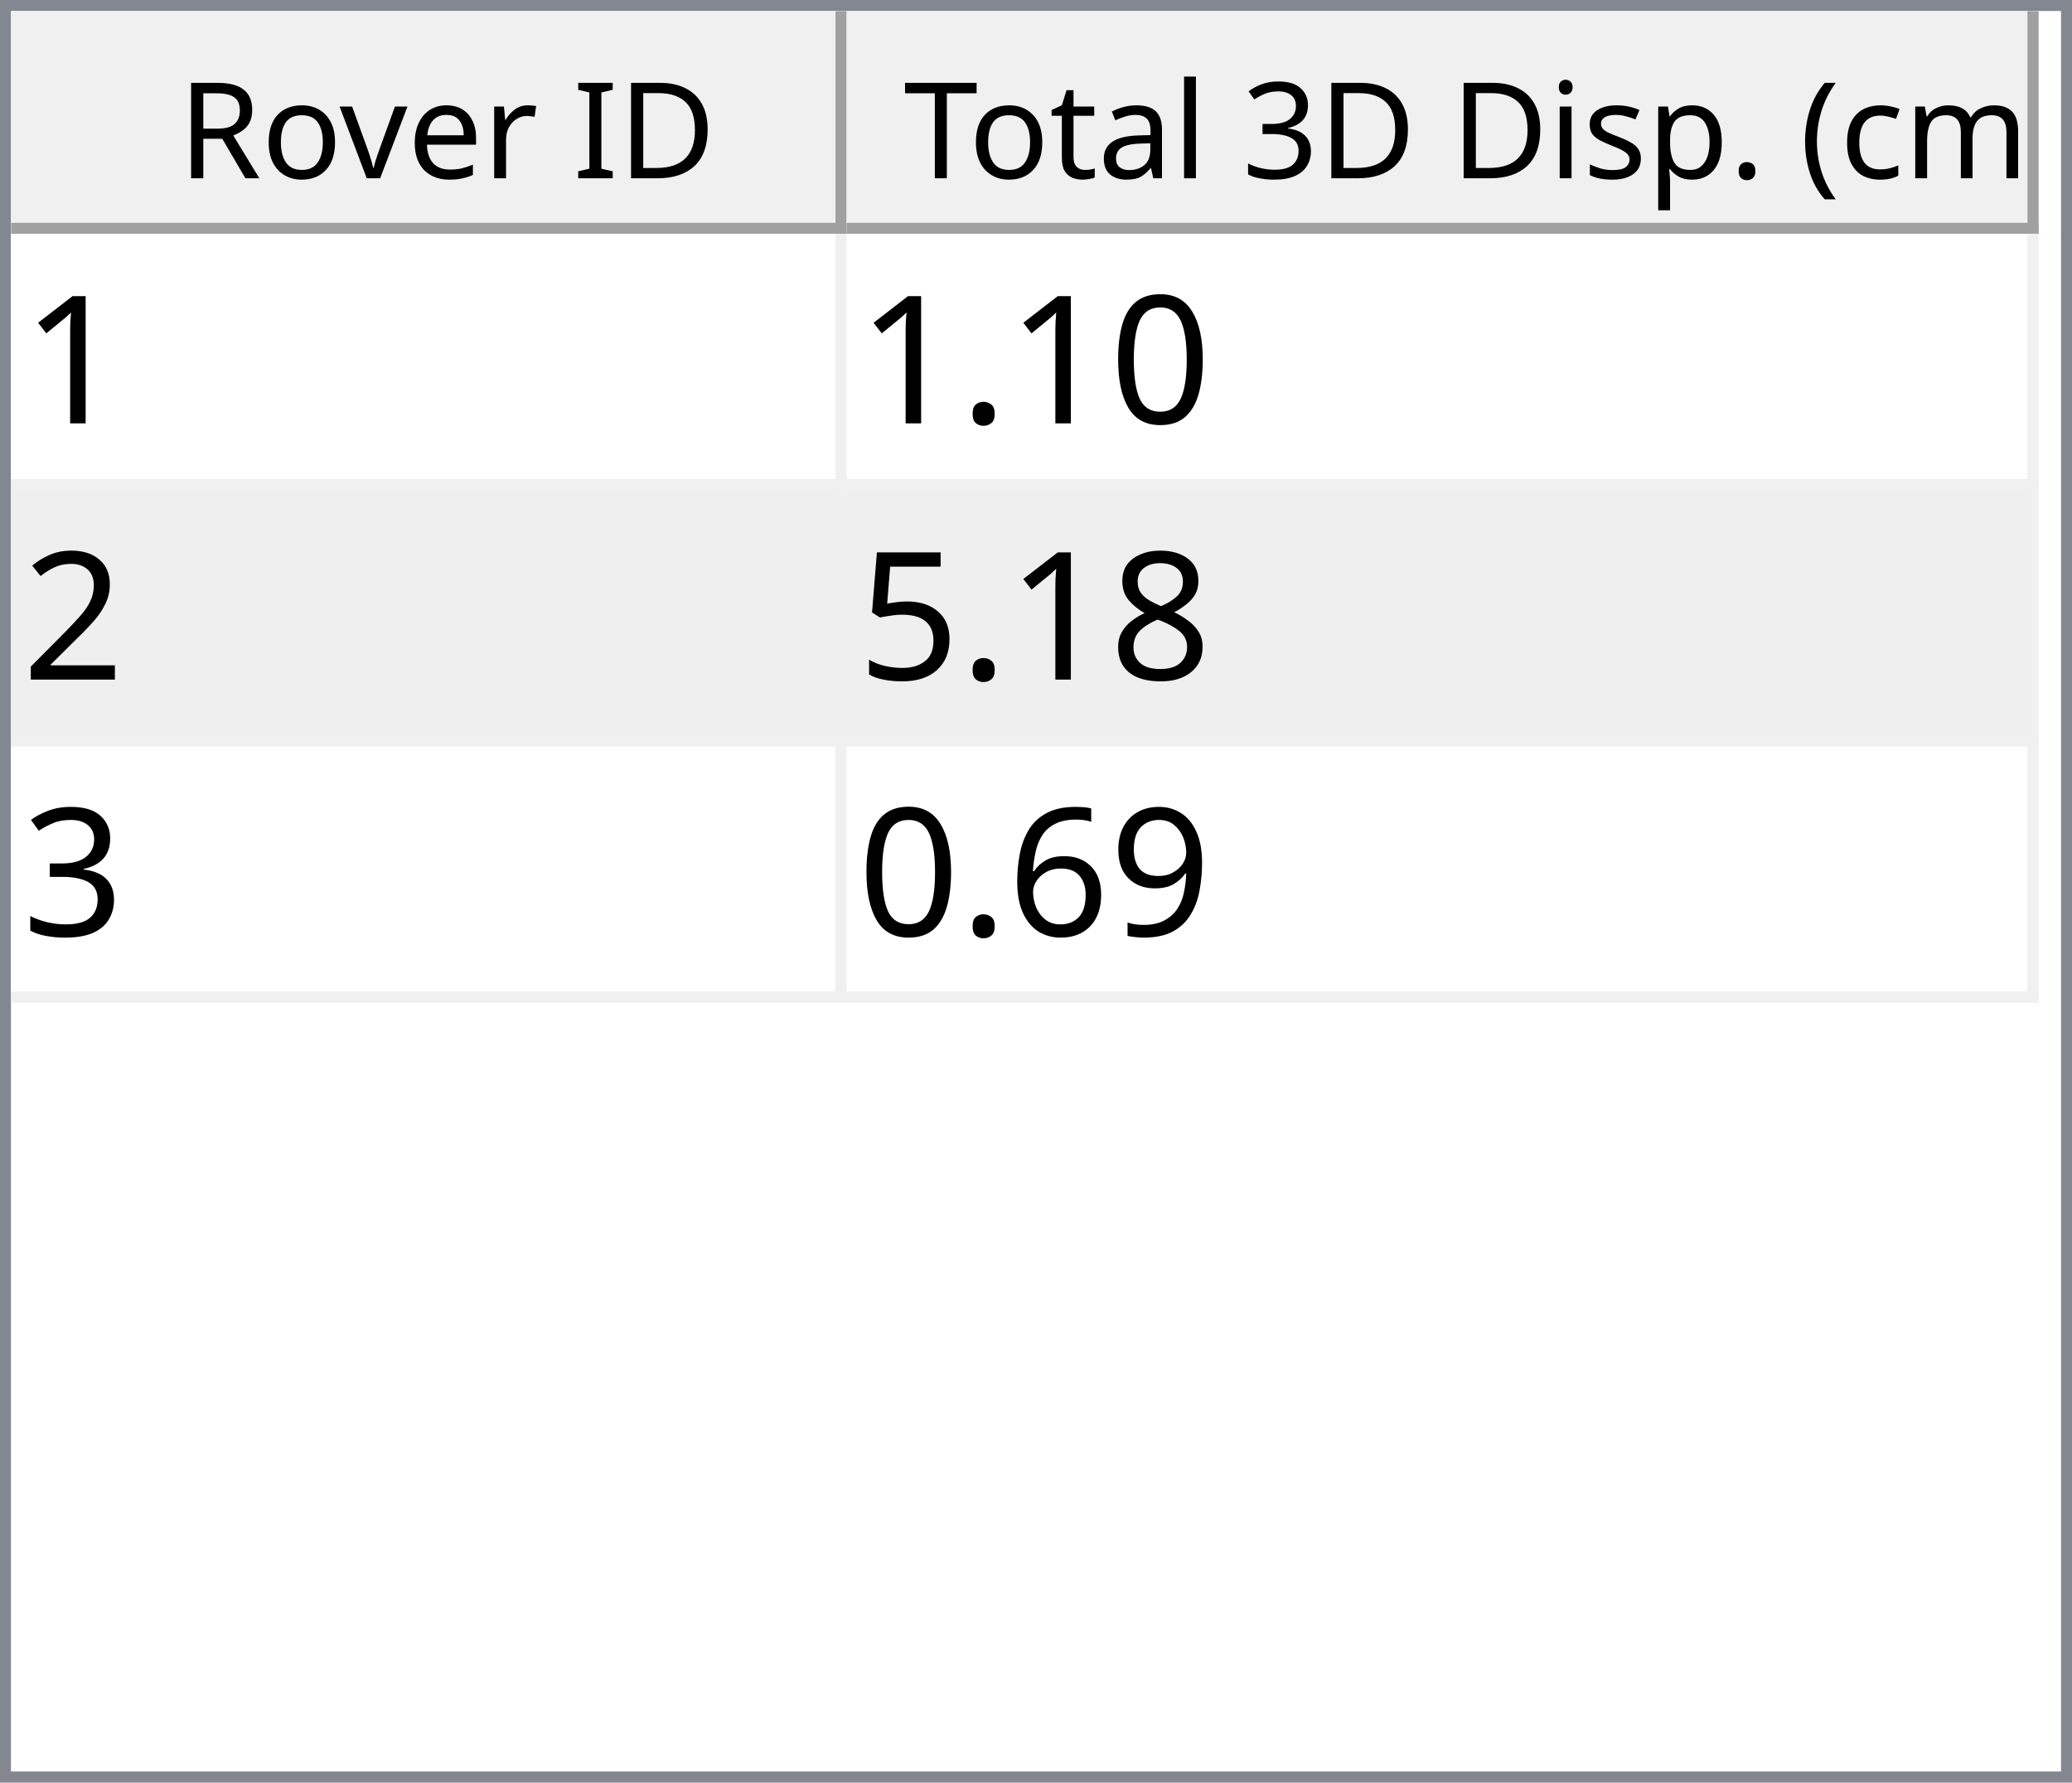
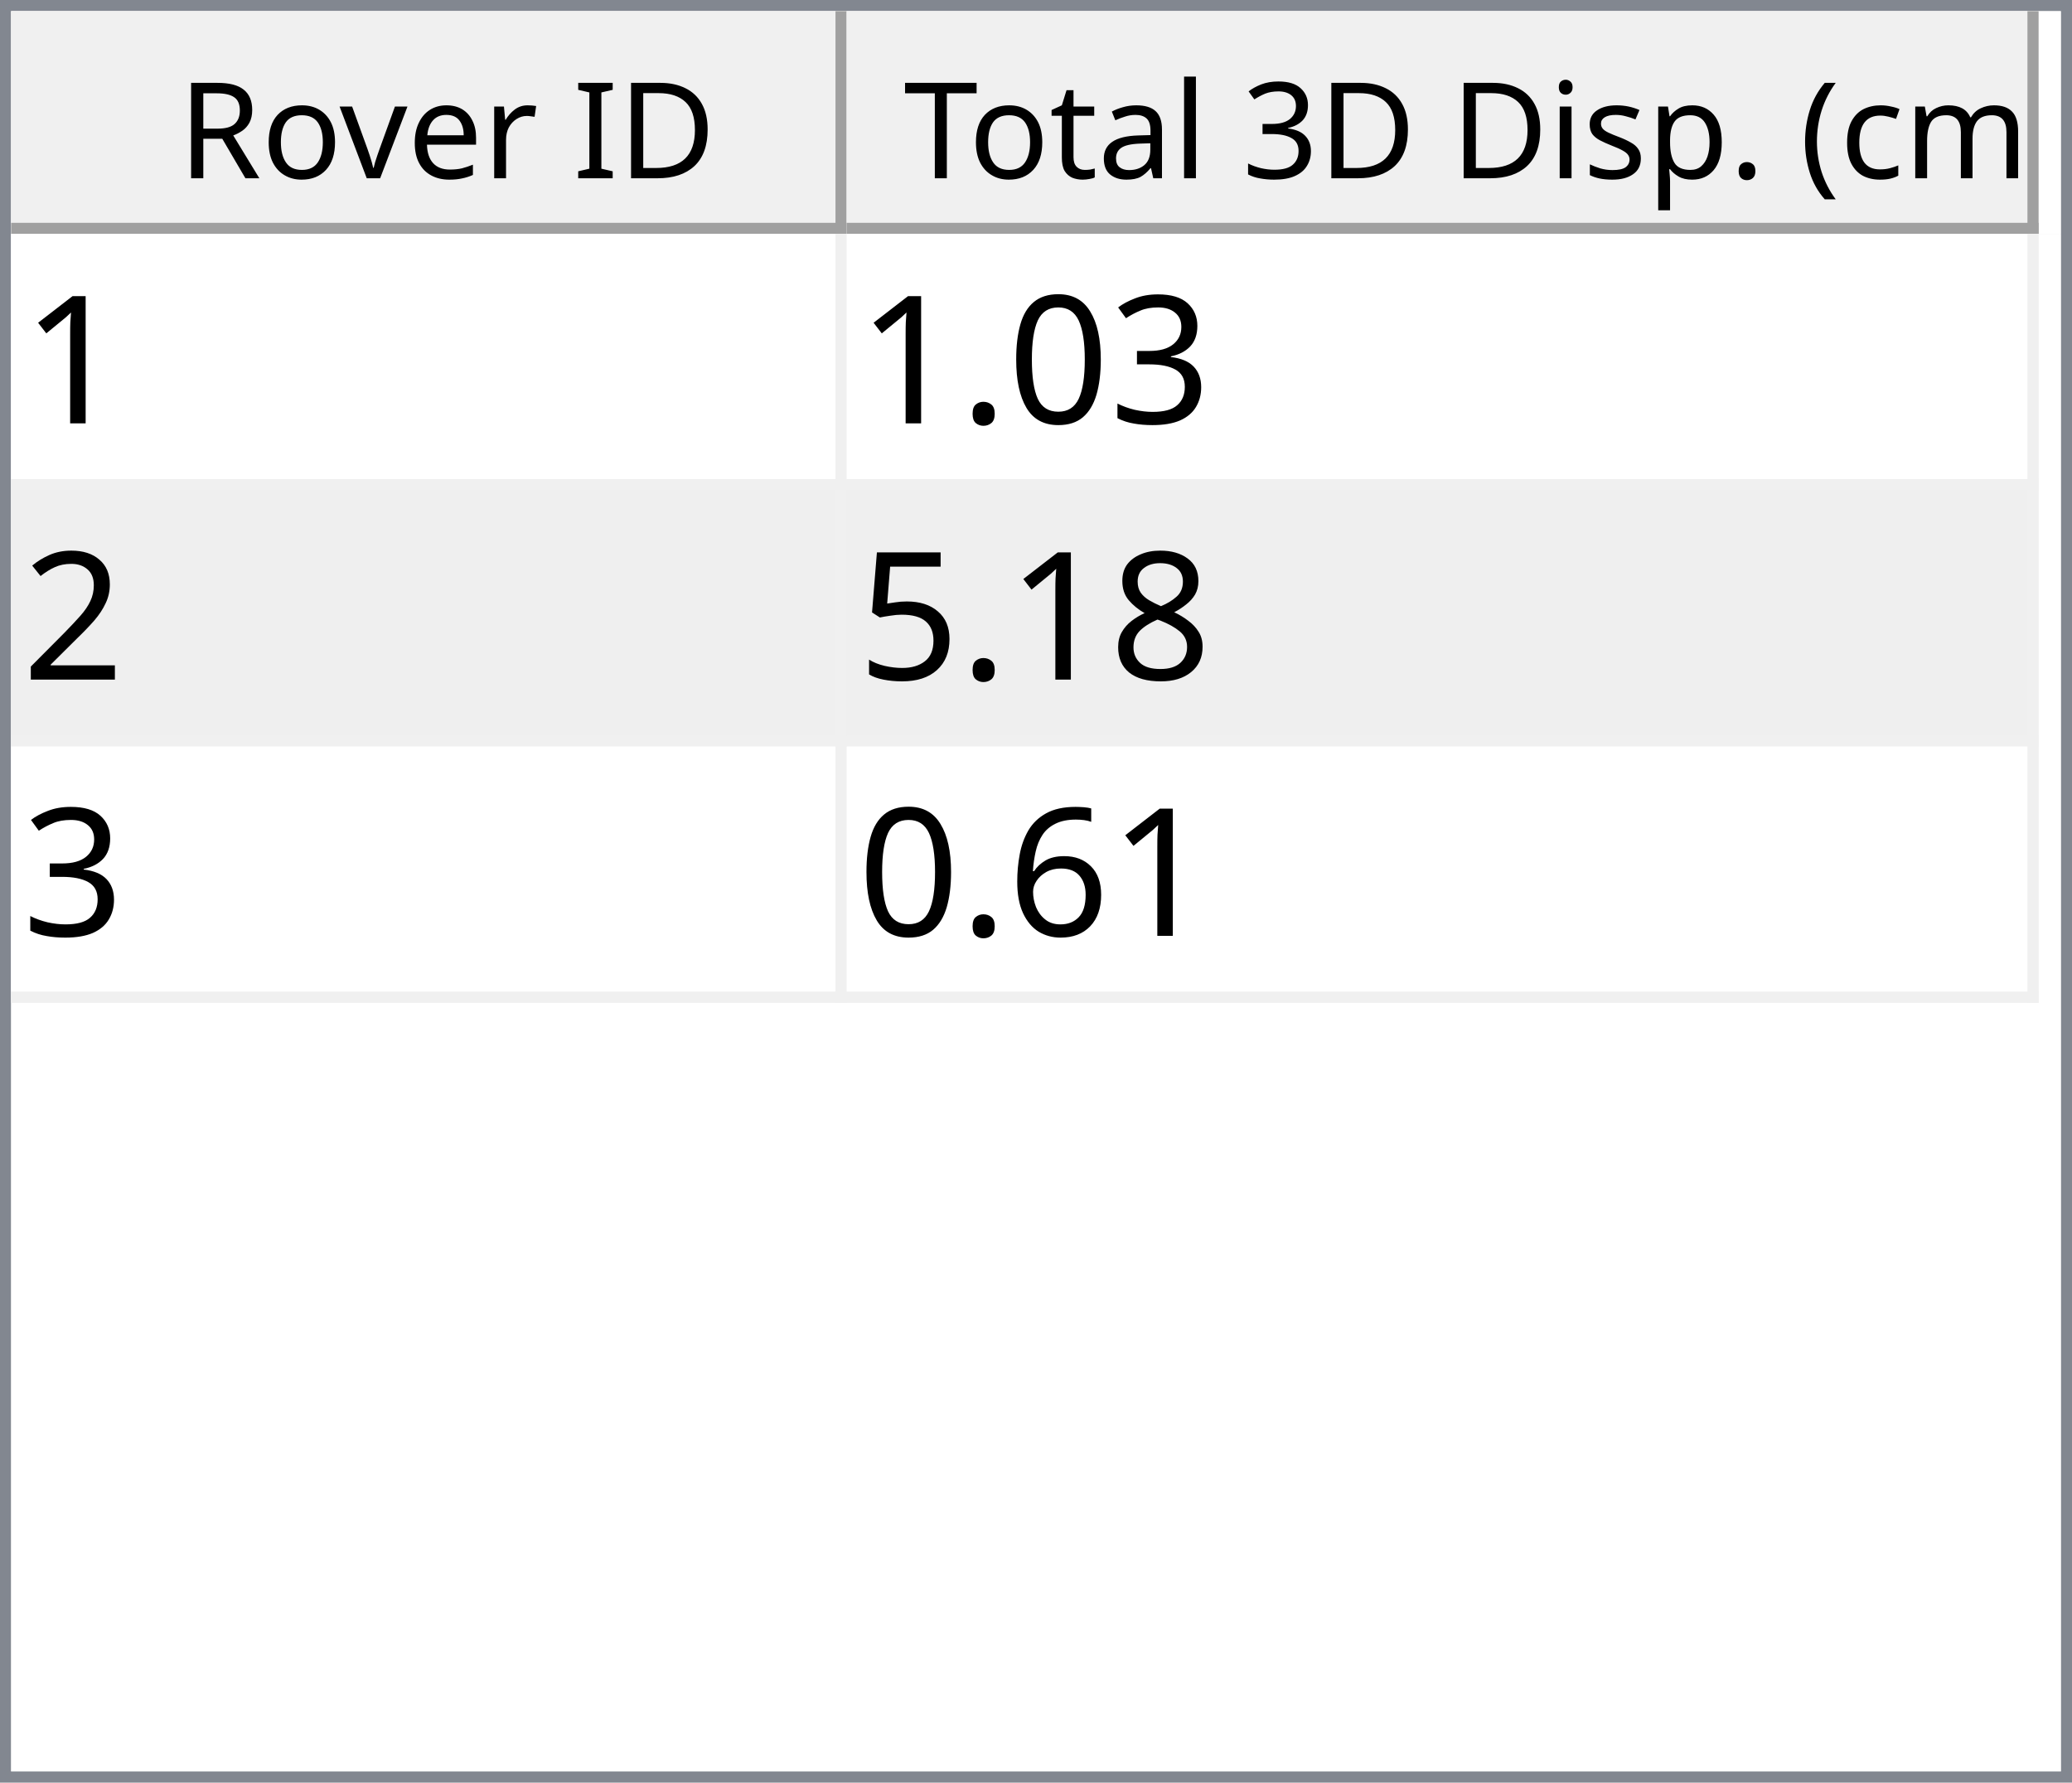
<svg xmlns="http://www.w3.org/2000/svg" style="fill-opacity:1; color-rendering:auto; color-interpolation:auto; text-rendering:auto; stroke:black; stroke-linecap:square; stroke-miterlimit:10; shape-rendering:auto; stroke-opacity:1; fill:black; stroke-dasharray:none; font-weight:normal; stroke-width:1; font-family:'Dialog'; font-style:normal; stroke-linejoin:miter; font-size:12px; stroke-dashoffset:0; image-rendering:auto;" width="186" height="160">
  <defs id="genericDefs" />
  <g>
    <defs id="defs1">
      <clipPath clipPathUnits="userSpaceOnUse" id="clipPath1">
        <path d="M0 0 L186 0 L186 160 L0 160 L0 0 Z" />
      </clipPath>
      <clipPath clipPathUnits="userSpaceOnUse" id="clipPath2">
        <path d="M0 0 L0 160 L186 160 L186 0 Z" />
      </clipPath>
      <clipPath clipPathUnits="userSpaceOnUse" id="clipPath3">
        <path d="M0 0 L0 20 L184 20 L184 0 Z" />
      </clipPath>
      <clipPath clipPathUnits="userSpaceOnUse" id="clipPath4">
        <path d="M0 0 L0 20 L75 20 L75 0 Z" />
      </clipPath>
      <clipPath clipPathUnits="userSpaceOnUse" id="clipPath5">
        <path d="M1 1 L1 19 L74 19 L74 1 Z" />
      </clipPath>
      <clipPath clipPathUnits="userSpaceOnUse" id="clipPath6">
        <path d="M0 0 L0 18 L73 18 L73 0 Z" />
      </clipPath>
      <clipPath clipPathUnits="userSpaceOnUse" id="clipPath7">
        <path d="M-0.5 -0.5 L-0.5 19.5 L74.5 19.5 L74.5 -0.5 Z" />
      </clipPath>
      <clipPath clipPathUnits="userSpaceOnUse" id="clipPath8">
        <path d="M0 0 L0 20 L107 20 L107 0 Z" />
      </clipPath>
      <clipPath clipPathUnits="userSpaceOnUse" id="clipPath9">
        <path d="M1 1 L1 19 L106 19 L106 1 Z" />
      </clipPath>
      <clipPath clipPathUnits="userSpaceOnUse" id="clipPath10">
        <path d="M0 0 L0 18 L105 18 L105 0 Z" />
      </clipPath>
      <clipPath clipPathUnits="userSpaceOnUse" id="clipPath11">
        <path d="M-0.5 -0.5 L-0.5 19.5 L106.5 19.5 L106.5 -0.5 Z" />
      </clipPath>
      <clipPath clipPathUnits="userSpaceOnUse" id="clipPath12">
        <path d="M0 0 L0 138 L184 138 L184 0 Z" />
      </clipPath>
      <clipPath clipPathUnits="userSpaceOnUse" id="clipPath13">
        <path d="M0 0 L0 69 L182 69 L182 0 Z" />
      </clipPath>
      <clipPath clipPathUnits="userSpaceOnUse" id="clipPath14">
        <path d="M-0.5 -0.5 L-0.5 68.5 L181.5 68.5 L181.5 -0.5 Z" />
      </clipPath>
      <clipPath clipPathUnits="userSpaceOnUse" id="clipPath15">
        <path d="M0 0 L0 22 L74 22 L74 0 Z" />
      </clipPath>
      <clipPath clipPathUnits="userSpaceOnUse" id="clipPath16">
        <path d="M0 0 L0 22 L106 22 L106 0 Z" />
      </clipPath>
      <font horiz-adv-x="64.551" id="font1">
        <font-face ascent="107.91" descent="25.098" units-per-em="100" style="font-style:normal; font-family:Segoe UI; font-weight:normal;" />
        <missing-glyph horiz-adv-x="64.551" d="M8.109 0 L8.109 68.266 L56.453 68.266 L56.453 0 L8.109 0 ZM15.328 7.234 L49.219 7.234 L49.219 61.031 L15.328 61.031 L15.328 7.234 Z" />
        <glyph unicode="D" horiz-adv-x="70.117" d="M9.188 0 L9.188 70.016 L28.516 70.016 Q65.531 70.016 65.531 35.891 Q65.531 19.672 55.25 9.836 Q44.969 0 27.734 0 L9.188 0 ZM17.391 62.594 L17.391 7.422 L27.828 7.422 Q41.609 7.422 49.273 14.797 Q56.938 22.172 56.938 35.688 Q56.938 62.594 28.328 62.594 L17.391 62.594 Z" />
        <glyph unicode="I" horiz-adv-x="26.611" d="M17.391 0 L9.188 0 L9.188 70.016 L17.391 70.016 L17.391 0 Z" />
        <glyph unicode=" " horiz-adv-x="27.393" d="" />
        <glyph unicode="r" horiz-adv-x="34.766" d="M34.188 41.891 Q32.078 43.5 28.125 43.5 Q23 43.5 19.555 38.672 Q16.109 33.844 16.109 25.484 L16.109 0 L8.109 0 L8.109 50 L16.109 50 L16.109 39.703 L16.312 39.703 Q18.016 44.969 21.531 47.922 Q25.047 50.875 29.391 50.875 Q32.516 50.875 34.188 50.203 L34.188 41.891 Z" />
        <glyph unicode="e" horiz-adv-x="52.295" d="M48.297 23 L12.984 23 Q13.188 14.656 17.484 10.109 Q21.781 5.562 29.297 5.562 Q37.75 5.562 44.828 11.141 L44.828 3.609 Q38.234 -1.172 27.391 -1.172 Q16.797 -1.172 10.742 5.641 Q4.688 12.453 4.688 24.812 Q4.688 36.469 11.305 43.82 Q17.922 51.172 27.734 51.172 Q37.547 51.172 42.922 44.828 Q48.297 38.484 48.297 27.203 L48.297 23 ZM40.094 29.781 Q40.047 36.719 36.75 40.578 Q33.453 44.438 27.594 44.438 Q21.922 44.438 17.969 40.383 Q14.016 36.328 13.094 29.781 L40.094 29.781 Z" />
        <glyph unicode="v" horiz-adv-x="47.9" d="M47.406 50 L27.484 0 L19.625 0 L0.688 50 L9.469 50 L22.172 13.672 Q23.578 9.672 23.922 6.688 L24.125 6.688 Q24.609 10.453 25.688 13.484 L38.969 50 L47.406 50 Z" />
        <glyph unicode="o" horiz-adv-x="58.594" d="M29 -1.172 Q17.922 -1.172 11.305 5.836 Q4.688 12.844 4.688 24.422 Q4.688 37.016 11.57 44.094 Q18.453 51.172 30.172 51.172 Q41.359 51.172 47.633 44.289 Q53.906 37.406 53.906 25.203 Q53.906 13.234 47.141 6.031 Q40.375 -1.172 29 -1.172 ZM29.594 44.438 Q21.875 44.438 17.383 39.188 Q12.891 33.938 12.891 24.703 Q12.891 15.828 17.43 10.695 Q21.969 5.562 29.594 5.562 Q37.359 5.562 41.531 10.594 Q45.703 15.625 45.703 24.906 Q45.703 34.281 41.531 39.359 Q37.359 44.438 29.594 44.438 Z" />
        <glyph unicode="R" horiz-adv-x="59.814" d="M59.375 0 L49.609 0 L37.891 19.625 Q36.281 22.359 34.766 24.289 Q33.25 26.219 31.664 27.438 Q30.078 28.656 28.25 29.219 Q26.422 29.781 24.125 29.781 L17.391 29.781 L17.391 0 L9.188 0 L9.188 70.016 L30.078 70.016 Q34.672 70.016 38.555 68.867 Q42.438 67.719 45.289 65.375 Q48.141 63.031 49.758 59.547 Q51.375 56.062 51.375 51.375 Q51.375 47.703 50.273 44.656 Q49.172 41.609 47.148 39.211 Q45.125 36.812 42.266 35.133 Q39.406 33.453 35.844 32.516 L35.844 32.328 Q37.594 31.547 38.891 30.547 Q40.188 29.547 41.359 28.18 Q42.531 26.812 43.68 25.078 Q44.828 23.344 46.234 21.047 L59.375 0 ZM17.391 62.594 L17.391 37.203 L28.516 37.203 Q31.594 37.203 34.203 38.133 Q36.812 39.062 38.719 40.797 Q40.625 42.531 41.703 45.047 Q42.781 47.562 42.781 50.688 Q42.781 56.297 39.141 59.445 Q35.5 62.594 28.609 62.594 L17.391 62.594 Z" />
        <glyph unicode=")" horiz-adv-x="30.176" d="M8.297 -15.922 L1.172 -15.922 Q16.406 2.344 16.406 26.812 Q16.406 51.469 1.078 70.016 L8.297 70.016 Q23.531 52.156 23.531 26.703 Q23.531 1.375 8.297 -15.922 Z" />
        <glyph unicode="m" horiz-adv-x="86.133" d="M79.109 0 L71.094 0 L71.094 28.719 Q71.094 37.016 68.531 40.727 Q65.969 44.438 59.906 44.438 Q54.781 44.438 51.195 39.75 Q47.609 35.062 47.609 28.516 L47.609 0 L39.594 0 L39.594 29.688 Q39.594 44.438 28.219 44.438 Q22.953 44.438 19.531 40.016 Q16.109 35.594 16.109 28.516 L16.109 0 L8.109 0 L8.109 50 L16.109 50 L16.109 42.094 L16.312 42.094 Q21.625 51.172 31.844 51.172 Q36.969 51.172 40.773 48.312 Q44.578 45.453 46 40.828 Q51.562 51.172 62.594 51.172 Q79.109 51.172 79.109 30.812 L79.109 0 Z" />
        <glyph unicode="c" horiz-adv-x="46.191" d="M42.188 2.297 Q36.422 -1.172 28.516 -1.172 Q17.828 -1.172 11.258 5.789 Q4.688 12.75 4.688 23.828 Q4.688 36.188 11.766 43.68 Q18.844 51.172 30.672 51.172 Q37.25 51.172 42.281 48.734 L42.281 40.531 Q36.719 44.438 30.375 44.438 Q22.703 44.438 17.797 38.945 Q12.891 33.453 12.891 24.516 Q12.891 15.719 17.508 10.641 Q22.125 5.562 29.891 5.562 Q36.422 5.562 42.188 9.906 L42.188 2.297 Z" />
        <glyph unicode="(" horiz-adv-x="30.176" d="M29.109 -15.922 L21.969 -15.922 Q6.844 1.375 6.844 26.703 Q6.844 52.156 21.969 70.016 L29.203 70.016 Q13.875 51.469 13.875 26.812 Q13.875 2.344 29.109 -15.922 Z" />
        <glyph unicode="." horiz-adv-x="21.68" d="M10.891 -1.078 Q8.641 -1.078 7.055 0.539 Q5.469 2.156 5.469 4.391 Q5.469 6.641 7.055 8.273 Q8.641 9.906 10.891 9.906 Q13.188 9.906 14.797 8.273 Q16.406 6.641 16.406 4.391 Q16.406 2.156 14.797 0.539 Q13.188 -1.078 10.891 -1.078 Z" />
        <glyph unicode="p" horiz-adv-x="58.789" d="M16.312 7.234 L16.109 7.234 L16.109 -23 L8.109 -23 L8.109 50 L16.109 50 L16.109 41.219 L16.312 41.219 Q22.219 51.172 33.594 51.172 Q43.266 51.172 48.688 44.461 Q54.109 37.75 54.109 26.469 Q54.109 13.922 48 6.375 Q41.891 -1.172 31.297 -1.172 Q21.578 -1.172 16.312 7.234 ZM16.109 27.391 L16.109 20.406 Q16.109 14.203 20.141 9.883 Q24.172 5.562 30.375 5.562 Q37.641 5.562 41.773 11.133 Q45.906 16.703 45.906 26.609 Q45.906 34.969 42.047 39.703 Q38.188 44.438 31.594 44.438 Q24.609 44.438 20.359 39.578 Q16.109 34.719 16.109 27.391 Z" />
        <glyph unicode="s" horiz-adv-x="42.432" d="M5.078 1.812 L5.078 10.406 Q11.625 5.562 19.484 5.562 Q30.031 5.562 30.031 12.594 Q30.031 14.594 29.125 15.992 Q28.219 17.391 26.68 18.461 Q25.141 19.531 23.07 20.383 Q21 21.234 18.609 22.172 Q15.281 23.484 12.766 24.828 Q10.25 26.172 8.57 27.859 Q6.891 29.547 6.031 31.695 Q5.172 33.844 5.172 36.719 Q5.172 40.234 6.789 42.945 Q8.406 45.656 11.086 47.484 Q13.766 49.312 17.211 50.242 Q20.656 51.172 24.312 51.172 Q30.812 51.172 35.938 48.922 L35.938 40.828 Q30.422 44.438 23.25 44.438 Q21 44.438 19.195 43.922 Q17.391 43.406 16.094 42.477 Q14.797 41.547 14.086 40.258 Q13.375 38.969 13.375 37.406 Q13.375 35.453 14.086 34.133 Q14.797 32.812 16.164 31.789 Q17.531 30.766 19.484 29.938 Q21.438 29.109 23.922 28.125 Q27.25 26.859 29.883 25.516 Q32.516 24.172 34.375 22.484 Q36.234 20.797 37.234 18.602 Q38.234 16.406 38.234 13.375 Q38.234 9.672 36.602 6.938 Q34.969 4.203 32.234 2.398 Q29.5 0.594 25.93 -0.289 Q22.359 -1.172 18.453 -1.172 Q10.75 -1.172 5.078 1.812 Z" />
        <glyph unicode="i" horiz-adv-x="24.219" d="M12.203 62.703 Q10.062 62.703 8.547 64.164 Q7.031 65.625 7.031 67.875 Q7.031 70.125 8.547 71.609 Q10.062 73.094 12.203 73.094 Q14.406 73.094 15.945 71.609 Q17.484 70.125 17.484 67.875 Q17.484 65.719 15.945 64.211 Q14.406 62.703 12.203 62.703 ZM16.109 0 L8.109 0 L8.109 50 L16.109 50 L16.109 0 Z" />
        <glyph unicode="3" horiz-adv-x="53.906" d="M46.531 19.828 Q46.531 15.094 44.75 11.211 Q42.969 7.328 39.719 4.57 Q36.469 1.812 31.93 0.297 Q27.391 -1.219 21.922 -1.219 Q11.922 -1.219 6 2.594 L6 11.188 Q13.094 5.609 22.219 5.609 Q25.875 5.609 28.828 6.539 Q31.781 7.469 33.906 9.227 Q36.031 10.984 37.18 13.477 Q38.328 15.969 38.328 19.094 Q38.328 32.812 18.797 32.812 L12.984 32.812 L12.984 39.594 L18.5 39.594 Q35.797 39.594 35.797 52.484 Q35.797 64.406 22.609 64.406 Q15.188 64.406 8.688 59.422 L8.688 67.188 Q15.375 71.188 24.609 71.188 Q29 71.188 32.57 69.969 Q36.141 68.75 38.68 66.555 Q41.219 64.359 42.609 61.281 Q44 58.203 44 54.5 Q44 40.672 30.031 36.719 L30.031 36.531 Q33.594 36.141 36.625 34.797 Q39.656 33.453 41.852 31.305 Q44.047 29.156 45.289 26.25 Q46.531 23.344 46.531 19.828 Z" />
        <glyph unicode="l" horiz-adv-x="24.219" d="M16.109 0 L8.109 0 L8.109 74.031 L16.109 74.031 L16.109 0 Z" />
        <glyph unicode="a" horiz-adv-x="50.879" d="M43.891 0 L35.891 0 L35.891 7.812 L35.688 7.812 Q30.469 -1.172 20.312 -1.172 Q12.844 -1.172 8.617 2.781 Q4.391 6.734 4.391 13.281 Q4.391 27.297 20.906 29.594 L35.891 31.688 Q35.891 44.438 25.594 44.438 Q16.547 44.438 9.281 38.281 L9.281 46.484 Q16.656 51.172 26.266 51.172 Q43.891 51.172 43.891 32.516 L43.891 0 ZM35.891 25.297 L23.828 23.641 Q18.266 22.859 15.43 20.875 Q12.594 18.891 12.594 13.875 Q12.594 10.203 15.211 7.883 Q17.828 5.562 22.172 5.562 Q28.125 5.562 32.008 9.742 Q35.891 13.922 35.891 20.312 L35.891 25.297 Z" />
        <glyph unicode="t" horiz-adv-x="33.887" d="M31.297 0.484 Q28.469 -1.078 23.828 -1.078 Q10.688 -1.078 10.688 13.578 L10.688 43.172 L2.094 43.172 L2.094 50 L10.688 50 L10.688 62.203 L18.703 64.797 L18.703 50 L31.297 50 L31.297 43.172 L18.703 43.172 L18.703 14.984 Q18.703 9.969 20.414 7.82 Q22.125 5.672 26.078 5.672 Q29.109 5.672 31.297 7.328 L31.297 0.484 Z" />
        <glyph unicode="T" horiz-adv-x="52.393" d="M50.594 62.594 L30.375 62.594 L30.375 0 L22.172 0 L22.172 62.594 L2 62.594 L2 70.016 L50.594 70.016 L50.594 62.594 Z" />
      </font>
      <font horiz-adv-x="75.0" id="font2">
        <font-face ascent="100.537" descent="21.973" units-per-em="100" style="font-style:normal; font-family:sans-serif; font-weight:normal;" />
        <missing-glyph horiz-adv-x="75.0" d="M12.5 0 L12.5 62.5 L62.5 62.5 L62.5 0 L12.5 0 ZM14.062 1.562 L60.938 1.562 L60.938 60.938 L14.062 60.938 L14.062 1.562 Z" />
        <glyph unicode="1" horiz-adv-x="55.615" d="M37.25 0 L28.469 0 L28.469 56 Q25.297 52.984 20.141 49.953 Q14.984 46.922 10.891 45.406 L10.891 53.906 Q18.266 57.375 23.781 62.305 Q29.297 67.234 31.594 71.875 L37.25 71.875 L37.25 0 Z" />
+         <glyph unicode="3" horiz-adv-x="55.615" d="M4.203 18.891 L12.984 20.062 Q14.5 12.594 18.141 9.297 Q21.781 6 27 6 Q33.203 6 37.477 10.297 Q41.75 14.594 41.75 20.953 Q41.75 27 37.797 30.93 Q33.844 34.859 27.734 34.859 Q25.25 34.859 21.531 33.891 L22.516 41.609 Q23.391 41.5 23.922 41.5 Q29.547 41.5 34.039 44.43 Q38.531 47.359 38.531 53.469 Q38.531 58.297 35.258 61.477 Q31.984 64.656 26.812 64.656 Q21.688 64.656 18.266 61.43 Q14.844 58.203 13.875 51.766 L5.078 53.328 Q6.688 62.156 12.398 67.016 Q18.109 71.875 26.609 71.875 Q32.469 71.875 37.398 69.359 Q42.328 66.844 44.945 62.5 Q47.562 58.156 47.562 53.266 Q47.562 48.641 45.07 44.828 Q42.578 41.016 37.703 38.766 Q44.047 37.312 47.562 32.695 Q51.078 28.078 51.078 21.141 Q51.078 11.766 44.242 5.25 Q37.406 -1.266 26.953 -1.266 Q17.531 -1.266 11.305 4.352 Q5.078 9.969 4.203 18.891 Z" />
        <glyph unicode="0" horiz-adv-x="55.615" d="M4.156 35.297 Q4.156 48 6.766 55.742 Q9.375 63.484 14.523 67.68 Q19.672 71.875 27.484 71.875 Q33.25 71.875 37.594 69.555 Q41.938 67.234 44.773 62.867 Q47.609 58.5 49.219 52.227 Q50.828 45.953 50.828 35.297 Q50.828 22.703 48.242 14.969 Q45.656 7.234 40.508 3.008 Q35.359 -1.219 27.484 -1.219 Q17.141 -1.219 11.234 6.203 Q4.156 15.141 4.156 35.297 ZM13.188 35.297 Q13.188 17.672 17.312 11.836 Q21.438 6 27.484 6 Q33.547 6 37.672 11.859 Q41.797 17.719 41.797 35.297 Q41.797 52.984 37.672 58.789 Q33.547 64.594 27.391 64.594 Q21.344 64.594 17.719 59.469 Q13.188 52.938 13.188 35.297 Z" />
        <glyph unicode="." horiz-adv-x="27.783" d="M9.078 0 L9.078 10.016 L19.094 10.016 L19.094 0 L9.078 0 Z" />
        <glyph unicode="2" horiz-adv-x="55.615" d="M50.344 8.453 L50.344 0 L3.031 0 Q2.938 3.172 4.047 6.109 Q5.859 10.938 9.836 15.625 Q13.812 20.312 21.344 26.469 Q33.016 36.031 37.117 41.625 Q41.219 47.219 41.219 52.203 Q41.219 57.422 37.477 61.008 Q33.734 64.594 27.734 64.594 Q21.391 64.594 17.578 60.789 Q13.766 56.984 13.719 50.25 L4.688 51.172 Q5.609 61.281 11.664 66.578 Q17.719 71.875 27.938 71.875 Q38.234 71.875 44.242 66.164 Q50.25 60.453 50.25 52 Q50.25 47.703 48.492 43.555 Q46.734 39.406 42.656 34.812 Q38.578 30.219 29.109 22.219 Q21.188 15.578 18.945 13.211 Q16.703 10.844 15.234 8.453 L50.344 8.453 Z" />
        <glyph unicode="8" horiz-adv-x="55.615" d="M17.672 38.812 Q12.203 40.828 9.57 44.539 Q6.938 48.25 6.938 53.422 Q6.938 61.234 12.555 66.555 Q18.172 71.875 27.484 71.875 Q36.859 71.875 42.578 66.43 Q48.297 60.984 48.297 53.172 Q48.297 48.188 45.68 44.508 Q43.062 40.828 37.75 38.812 Q44.344 36.672 47.781 31.883 Q51.219 27.094 51.219 20.453 Q51.219 11.281 44.727 5.031 Q38.234 -1.219 27.641 -1.219 Q17.047 -1.219 10.547 5.055 Q4.047 11.328 4.047 20.703 Q4.047 27.688 7.594 32.398 Q11.141 37.109 17.672 38.812 ZM15.922 53.719 Q15.922 48.641 19.195 45.414 Q22.469 42.188 27.688 42.188 Q32.766 42.188 36.016 45.383 Q39.266 48.578 39.266 53.219 Q39.266 58.062 35.914 61.359 Q32.562 64.656 27.594 64.656 Q22.562 64.656 19.242 61.43 Q15.922 58.203 15.922 53.719 ZM13.094 20.656 Q13.094 16.891 14.875 13.375 Q16.656 9.859 20.172 7.93 Q23.688 6 27.734 6 Q34.031 6 38.133 10.055 Q42.234 14.109 42.234 20.359 Q42.234 26.703 38.016 30.859 Q33.797 35.016 27.438 35.016 Q21.234 35.016 17.164 30.914 Q13.094 26.812 13.094 20.656 Z" />
        <glyph unicode="5" horiz-adv-x="55.615" d="M4.156 18.75 L13.375 19.531 Q14.406 12.797 18.141 9.398 Q21.875 6 27.156 6 Q33.5 6 37.891 10.789 Q42.281 15.578 42.281 23.484 Q42.281 31 38.062 35.352 Q33.844 39.703 27 39.703 Q22.75 39.703 19.336 37.773 Q15.922 35.844 13.969 32.766 L5.719 33.844 L12.641 70.609 L48.25 70.609 L48.25 62.203 L19.672 62.203 L15.828 42.969 Q22.266 47.469 29.344 47.469 Q38.719 47.469 45.164 40.969 Q51.609 34.469 51.609 24.266 Q51.609 14.547 45.953 7.469 Q39.062 -1.219 27.156 -1.219 Q17.391 -1.219 11.211 4.25 Q5.031 9.719 4.156 18.75 Z" />
-         <glyph unicode="3" horiz-adv-x="55.615" d="M4.203 18.891 L12.984 20.062 Q14.5 12.594 18.141 9.297 Q21.781 6 27 6 Q33.203 6 37.477 10.297 Q41.75 14.594 41.75 20.953 Q41.75 27 37.797 30.93 Q33.844 34.859 27.734 34.859 Q25.25 34.859 21.531 33.891 L22.516 41.609 Q23.391 41.5 23.922 41.5 Q29.547 41.5 34.039 44.43 Q38.531 47.359 38.531 53.469 Q38.531 58.297 35.258 61.477 Q31.984 64.656 26.812 64.656 Q21.688 64.656 18.266 61.43 Q14.844 58.203 13.875 51.766 L5.078 53.328 Q6.688 62.156 12.398 67.016 Q18.109 71.875 26.609 71.875 Q32.469 71.875 37.398 69.359 Q42.328 66.844 44.945 62.5 Q47.562 58.156 47.562 53.266 Q47.562 48.641 45.07 44.828 Q42.578 41.016 37.703 38.766 Q44.047 37.312 47.562 32.695 Q51.078 28.078 51.078 21.141 Q51.078 11.766 44.242 5.25 Q37.406 -1.266 26.953 -1.266 Q17.531 -1.266 11.305 4.352 Q5.078 9.969 4.203 18.891 Z" />
-         <glyph unicode="9" horiz-adv-x="55.615" d="M5.469 16.547 L13.922 17.328 Q14.984 11.375 18.016 8.688 Q21.047 6 25.781 6 Q29.828 6 32.883 7.859 Q35.938 9.719 37.891 12.82 Q39.844 15.922 41.164 21.195 Q42.484 26.469 42.484 31.938 Q42.484 32.516 42.438 33.688 Q39.797 29.5 35.234 26.883 Q30.672 24.266 25.344 24.266 Q16.453 24.266 10.305 30.711 Q4.156 37.156 4.156 47.703 Q4.156 58.594 10.578 65.234 Q17 71.875 26.656 71.875 Q33.641 71.875 39.43 68.117 Q45.219 64.359 48.219 57.398 Q51.219 50.438 51.219 37.25 Q51.219 23.531 48.242 15.406 Q45.266 7.281 39.383 3.031 Q33.5 -1.219 25.594 -1.219 Q17.188 -1.219 11.867 3.445 Q6.547 8.109 5.469 16.547 ZM41.453 48.141 Q41.453 55.719 37.43 60.156 Q33.406 64.594 27.734 64.594 Q21.875 64.594 17.531 59.812 Q13.188 55.031 13.188 47.406 Q13.188 40.578 17.312 36.305 Q21.438 32.031 27.484 32.031 Q33.594 32.031 37.523 36.305 Q41.453 40.578 41.453 48.141 Z" />
        <glyph unicode="6" horiz-adv-x="55.615" d="M49.75 54.047 L41.016 53.375 Q39.844 58.547 37.703 60.891 Q34.125 64.656 28.906 64.656 Q24.703 64.656 21.531 62.312 Q17.391 59.281 14.992 53.469 Q12.594 47.656 12.5 36.922 Q15.672 41.75 20.266 44.094 Q24.859 46.438 29.891 46.438 Q38.672 46.438 44.852 39.969 Q51.031 33.5 51.031 23.25 Q51.031 16.5 48.125 10.719 Q45.219 4.938 40.141 1.859 Q35.062 -1.219 28.609 -1.219 Q17.625 -1.219 10.695 6.859 Q3.766 14.938 3.766 33.5 Q3.766 54.25 11.422 63.672 Q18.109 71.875 29.438 71.875 Q37.891 71.875 43.289 67.141 Q48.688 62.406 49.75 54.047 ZM13.875 23.188 Q13.875 18.656 15.797 14.508 Q17.719 10.359 21.188 8.18 Q24.656 6 28.469 6 Q34.031 6 38.039 10.492 Q42.047 14.984 42.047 22.703 Q42.047 30.125 38.086 34.398 Q34.125 38.672 28.125 38.672 Q22.172 38.672 18.023 34.398 Q13.875 30.125 13.875 23.188 Z" />
      </font>
    </defs>
    <g style="fill:white; stroke:white;">
      <rect x="0" y="0" width="186" style="clip-path:url(#clipPath1); stroke:none;" height="160" />
    </g>
    <g style="fill:white; text-rendering:optimizeSpeed; color-rendering:optimizeSpeed; image-rendering:optimizeSpeed; shape-rendering:crispEdges; stroke:white; color-interpolation:sRGB;">
      <rect x="0" width="186" height="160" y="0" style="stroke:none;" />
      <path style="stroke:none;" d="M0 160 L186 160 L186 0 L0 0 Z" />
    </g>
    <g style="fill:rgb(240,240,240); font-family:'Segoe UI'; stroke:rgb(240,240,240);">
      <rect x="0" y="0" width="186" style="clip-path:url(#clipPath2); stroke:none;" height="160" />
    </g>
    <g style="fill:rgb(130,135,144); font-family:'Segoe UI'; stroke:rgb(130,135,144);">
      <path d="M0 0 L186 0 L186 160 L0 160 L0 0 ZM1 1 L185 1 L185 159 L1 159 L1 1 Z" style="fill-rule:evenodd; clip-path:url(#clipPath2); stroke:none;" />
    </g>
    <g style="fill:white; font-family:'Segoe UI'; stroke:white;" transform="translate(1,1)">
      <rect x="0" y="0" width="184" style="clip-path:url(#clipPath3); stroke:none;" height="20" />
    </g>
    <g style="fill:rgb(240,240,240); font-family:'Segoe UI'; stroke:rgb(240,240,240);" transform="translate(1,1)">
      <rect x="0" y="0" width="75" style="clip-path:url(#clipPath4); stroke:none;" height="20" />
    </g>
    <g style="font-family:'Segoe UI';" transform="translate(2,2)">
      <text x="14" xml:space="preserve" y="14" style="clip-path:url(#clipPath6); stroke:none;">Rover ID</text>
    </g>
    <g style="fill:rgb(160,160,160); font-family:'Segoe UI'; stroke:rgb(160,160,160); stroke-linejoin:bevel;" transform="translate(1.5,1.5)">
      <line x1="74" x2="74" y1="0" style="fill:none; clip-path:url(#clipPath7);" y2="19" />
    </g>
    <g style="fill:rgb(160,160,160); font-family:'Segoe UI'; stroke:rgb(160,160,160); stroke-linejoin:bevel;" transform="matrix(1,0,0,1,1,1) translate(0.5,0.5)">
      <line x1="0" x2="74" y1="19" style="fill:none; clip-path:url(#clipPath7);" y2="19" />
    </g>
    <g style="fill:rgb(240,240,240); font-family:'Segoe UI'; stroke:rgb(240,240,240);" transform="translate(76,1)">
      <rect x="0" y="0" width="107" style="clip-path:url(#clipPath8); stroke:none;" height="20" />
    </g>
    <g style="font-family:'Segoe UI';" transform="translate(77,2)">
      <text x="1" xml:space="preserve" y="14" style="clip-path:url(#clipPath10); stroke:none;"> Total 3D Disp. (cm)</text>
    </g>
    <g style="fill:rgb(160,160,160); font-family:'Segoe UI'; stroke:rgb(160,160,160); stroke-linejoin:bevel;" transform="translate(76.5,1.5)">
      <line x1="106" x2="106" y1="0" style="fill:none; clip-path:url(#clipPath11);" y2="19" />
    </g>
    <g style="fill:rgb(160,160,160); font-family:'Segoe UI'; stroke:rgb(160,160,160); stroke-linejoin:bevel;" transform="matrix(1,0,0,1,76,1) translate(0.5,0.5)">
      <line x1="0" x2="106" y1="19" style="fill:none; clip-path:url(#clipPath11);" y2="19" />
    </g>
    <g style="fill:white; font-family:'Segoe UI'; stroke:white;" transform="translate(1,21)">
      <rect x="0" y="0" width="184" style="clip-path:url(#clipPath12); stroke:none;" height="138" />
    </g>
    <g style="fill:rgb(240,240,240); font-size:16px; font-family:sans-serif; stroke:rgb(240,240,240);" transform="translate(1,21)">
      <rect x="0" y="0" width="182" style="clip-path:url(#clipPath13); stroke:none;" height="69" />
      <line transform="translate(0.5,0.5)" x1="0" x2="181" y1="22" style="clip-path:url(#clipPath14); fill:none; stroke-linejoin:bevel;" y2="22" />
    </g>
    <g transform="matrix(1,0,0,1,1,21) translate(0.5,0.5)" style="fill:rgb(240,240,240); font-size:16px; font-family:sans-serif; stroke:rgb(240,240,240); stroke-linejoin:bevel;">
      <line x1="0" x2="181" y1="45" style="fill:none; clip-path:url(#clipPath14);" y2="45" />
    </g>
    <g transform="matrix(1,0,0,1,1,21) translate(0.5,0.5)" style="fill:rgb(240,240,240); font-size:16px; font-family:sans-serif; stroke:rgb(240,240,240); stroke-linejoin:bevel;">
      <line x1="0" x2="181" y1="68" style="fill:none; clip-path:url(#clipPath14);" y2="68" />
    </g>
    <g transform="matrix(1,0,0,1,1,21) translate(0.5,0.5)" style="fill:rgb(240,240,240); font-size:16px; font-family:sans-serif; stroke:rgb(240,240,240); stroke-linejoin:bevel;">
      <line x1="74" x2="74" y1="0" style="fill:none; clip-path:url(#clipPath14);" y2="68" />
    </g>
    <g transform="matrix(1,0,0,1,1,21) translate(0.5,0.5)" style="fill:rgb(240,240,240); font-size:16px; font-family:sans-serif; stroke:rgb(240,240,240); stroke-linejoin:bevel;">
      <line x1="181" x2="181" y1="0" style="fill:none; clip-path:url(#clipPath14);" y2="68" />
    </g>
    <g style="fill:white; font-size:16px; font-family:sans-serif; stroke:white;" transform="matrix(1,0,0,1,1,21)">
      <rect x="0" y="0" width="74" style="clip-path:url(#clipPath15); stroke:none;" height="22" />
      <text x="1" y="17" style="fill:black; clip-path:url(#clipPath15); stroke:none;" xml:space="preserve">1</text>
    </g>
    <g style="fill:white; font-size:16px; font-family:sans-serif; stroke:white;" transform="matrix(1,0,0,1,1,21) translate(75,0)">
      <rect x="0" y="0" width="106" style="clip-path:url(#clipPath16); stroke:none;" height="22" />
-       <text x="1" y="17" style="fill:black; clip-path:url(#clipPath16); stroke:none;" xml:space="preserve">1.10</text>
+       <text x="1" y="17" style="fill:black; clip-path:url(#clipPath16); stroke:none;" xml:space="preserve">1.03</text>
    </g>
    <g style="fill:rgb(239,239,239); font-size:16px; font-family:sans-serif; stroke:rgb(239,239,239);" transform="matrix(1,0,0,1,1,21) translate(0,23)">
      <rect x="0" y="0" width="74" style="clip-path:url(#clipPath15); stroke:none;" height="22" />
      <text x="1" y="17" style="fill:black; clip-path:url(#clipPath15); stroke:none;" xml:space="preserve">2</text>
    </g>
    <g style="fill:rgb(239,239,239); font-size:16px; font-family:sans-serif; stroke:rgb(239,239,239);" transform="matrix(1,0,0,1,1,21) translate(75,23)">
      <rect x="0" y="0" width="106" style="clip-path:url(#clipPath16); stroke:none;" height="22" />
      <text x="1" y="17" style="fill:black; clip-path:url(#clipPath16); stroke:none;" xml:space="preserve">5.18</text>
    </g>
    <g style="fill:white; font-size:16px; font-family:sans-serif; stroke:white;" transform="matrix(1,0,0,1,1,21) translate(0,46)">
      <rect x="0" y="0" width="74" style="clip-path:url(#clipPath15); stroke:none;" height="22" />
      <text x="1" y="17" style="fill:black; clip-path:url(#clipPath15); stroke:none;" xml:space="preserve">3</text>
    </g>
    <g style="fill:white; font-size:16px; font-family:sans-serif; stroke:white;" transform="matrix(1,0,0,1,1,21) translate(75,46)">
      <rect x="0" y="0" width="106" style="clip-path:url(#clipPath16); stroke:none;" height="22" />
-       <text x="1" y="17" style="fill:black; clip-path:url(#clipPath16); stroke:none;" xml:space="preserve">0.69</text>
+       <text x="1" y="17" style="fill:black; clip-path:url(#clipPath16); stroke:none;" xml:space="preserve">0.61</text>
    </g>
  </g>
</svg>
